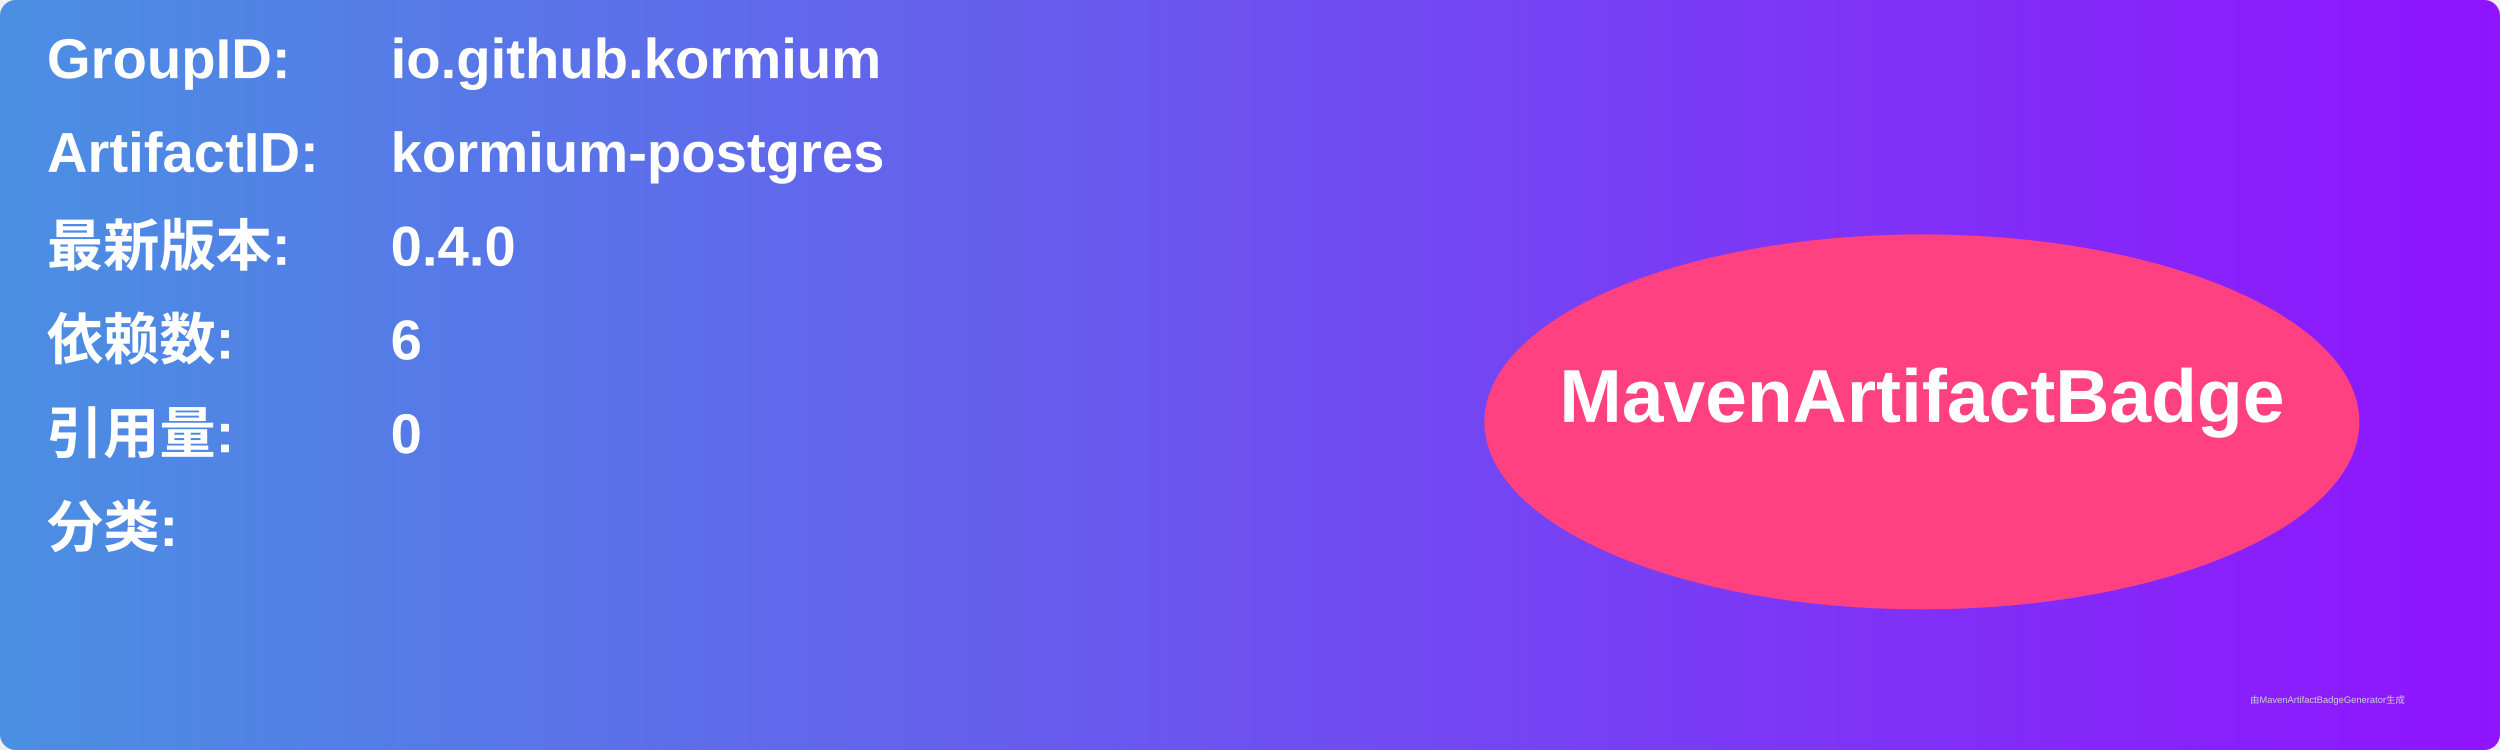
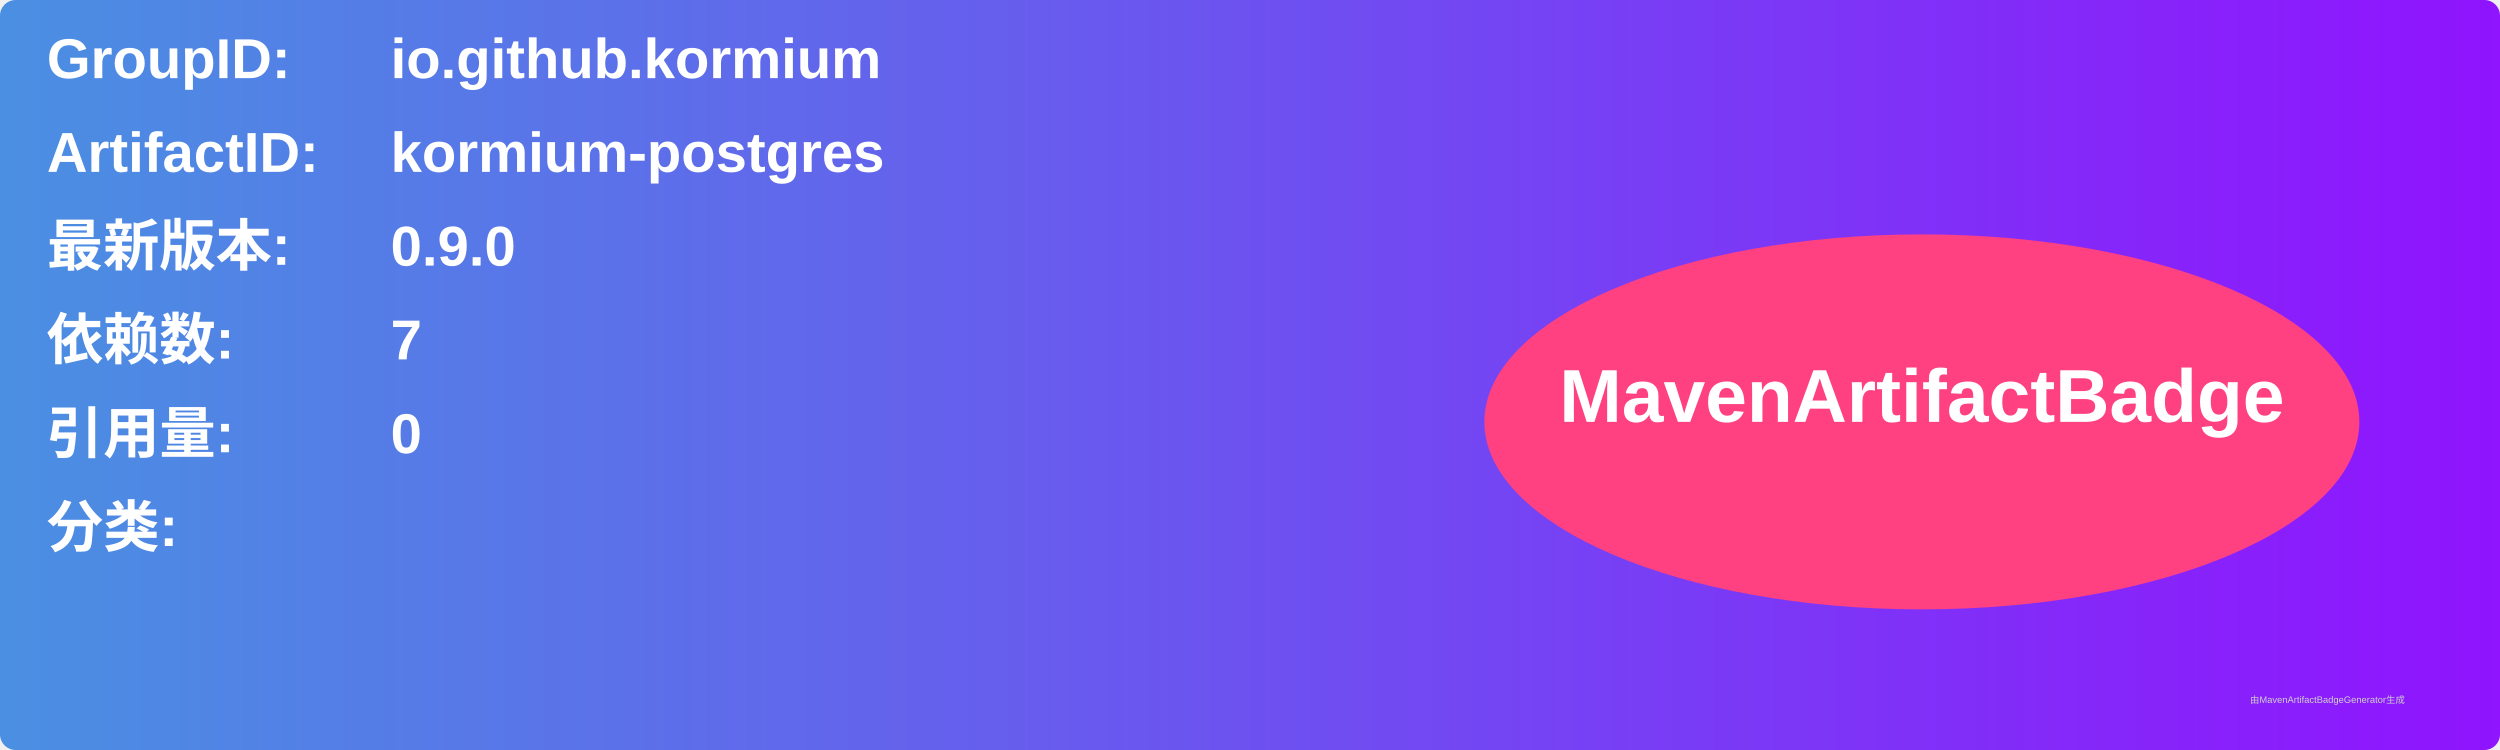
<svg xmlns="http://www.w3.org/2000/svg" width="800" height="240" viewBox="0 0 800 240">
  <linearGradient id="grad" x1="0%" y1="0%" x2="100%" y2="0%">
    <stop offset="0%" stop-color="#4a90e2" />
    <stop offset="100%" stop-color="#9013fe" />
  </linearGradient>
  <rect width="100%" height="100%" rx="5" ry="5" fill="url(#grad)" />
  <g transform="translate(15, 15)">
    <text x="0" y="10" font-family="Arial" font-size="18" fill="white" font-weight="bold" width="260">GroupID:</text>
    <text x="110" y="10" font-family="Arial" font-size="18" fill="white" font-weight="bold" width="460">io.github.kormium</text>
    <text x="0" y="40" font-family="Arial" font-size="18" fill="white" font-weight="bold" width="260">ArtifactID:</text>
    <text x="110" y="40" font-family="Arial" font-size="18" fill="white" font-weight="bold" width="460">kormium-postgres</text>
    <text x="0" y="70" font-family="Arial" font-size="18" fill="white" font-weight="bold">最新版本:</text>
    <text x="110" y="70" font-family="Arial" font-size="18" fill="white" font-weight="bold">
-       <tspan font-weight="bold">0.4.0</tspan>
+       <tspan font-weight="bold">0.9.0</tspan>
    </text>
    <text x="0" y="100" font-family="Arial" font-size="18" fill="white" font-weight="bold">依赖数: </text>
    <text x="110" y="100" font-family="Arial" font-size="18" fill="white">
-       <tspan font-weight="bold">6</tspan>
+       <tspan font-weight="bold">7</tspan>
    </text>
    <text x="0" y="130" font-family="Arial" font-size="18" fill="white" font-weight="bold">引用量: </text>
    <text x="110" y="130" font-family="Arial" font-size="18" fill="white">
      <tspan font-weight="bold">0</tspan>
    </text>
    <text x="0" y="160" font-family="Arial" font-size="18" fill="white" font-weight="bold">分类:</text>
    <text x="10" y="190" font-family="Arial" font-size="10" fill="white">
      <tspan font-weight="bold" />
    </text>
    <ellipse cx="600" cy="120" rx="140" ry="60" fill="#ff4081" />
    <text x="600" y="120" text-anchor="middle" font-family="Arial" font-size="24" fill="white" font-weight="bold">MavenArtifactBadge</text>
  </g>
  <text x="720" y="225" font-family="Arial" font-size="3" fill="#d0d0d0">由MavenArtifactBadgeGenerator生成</text>
</svg>
